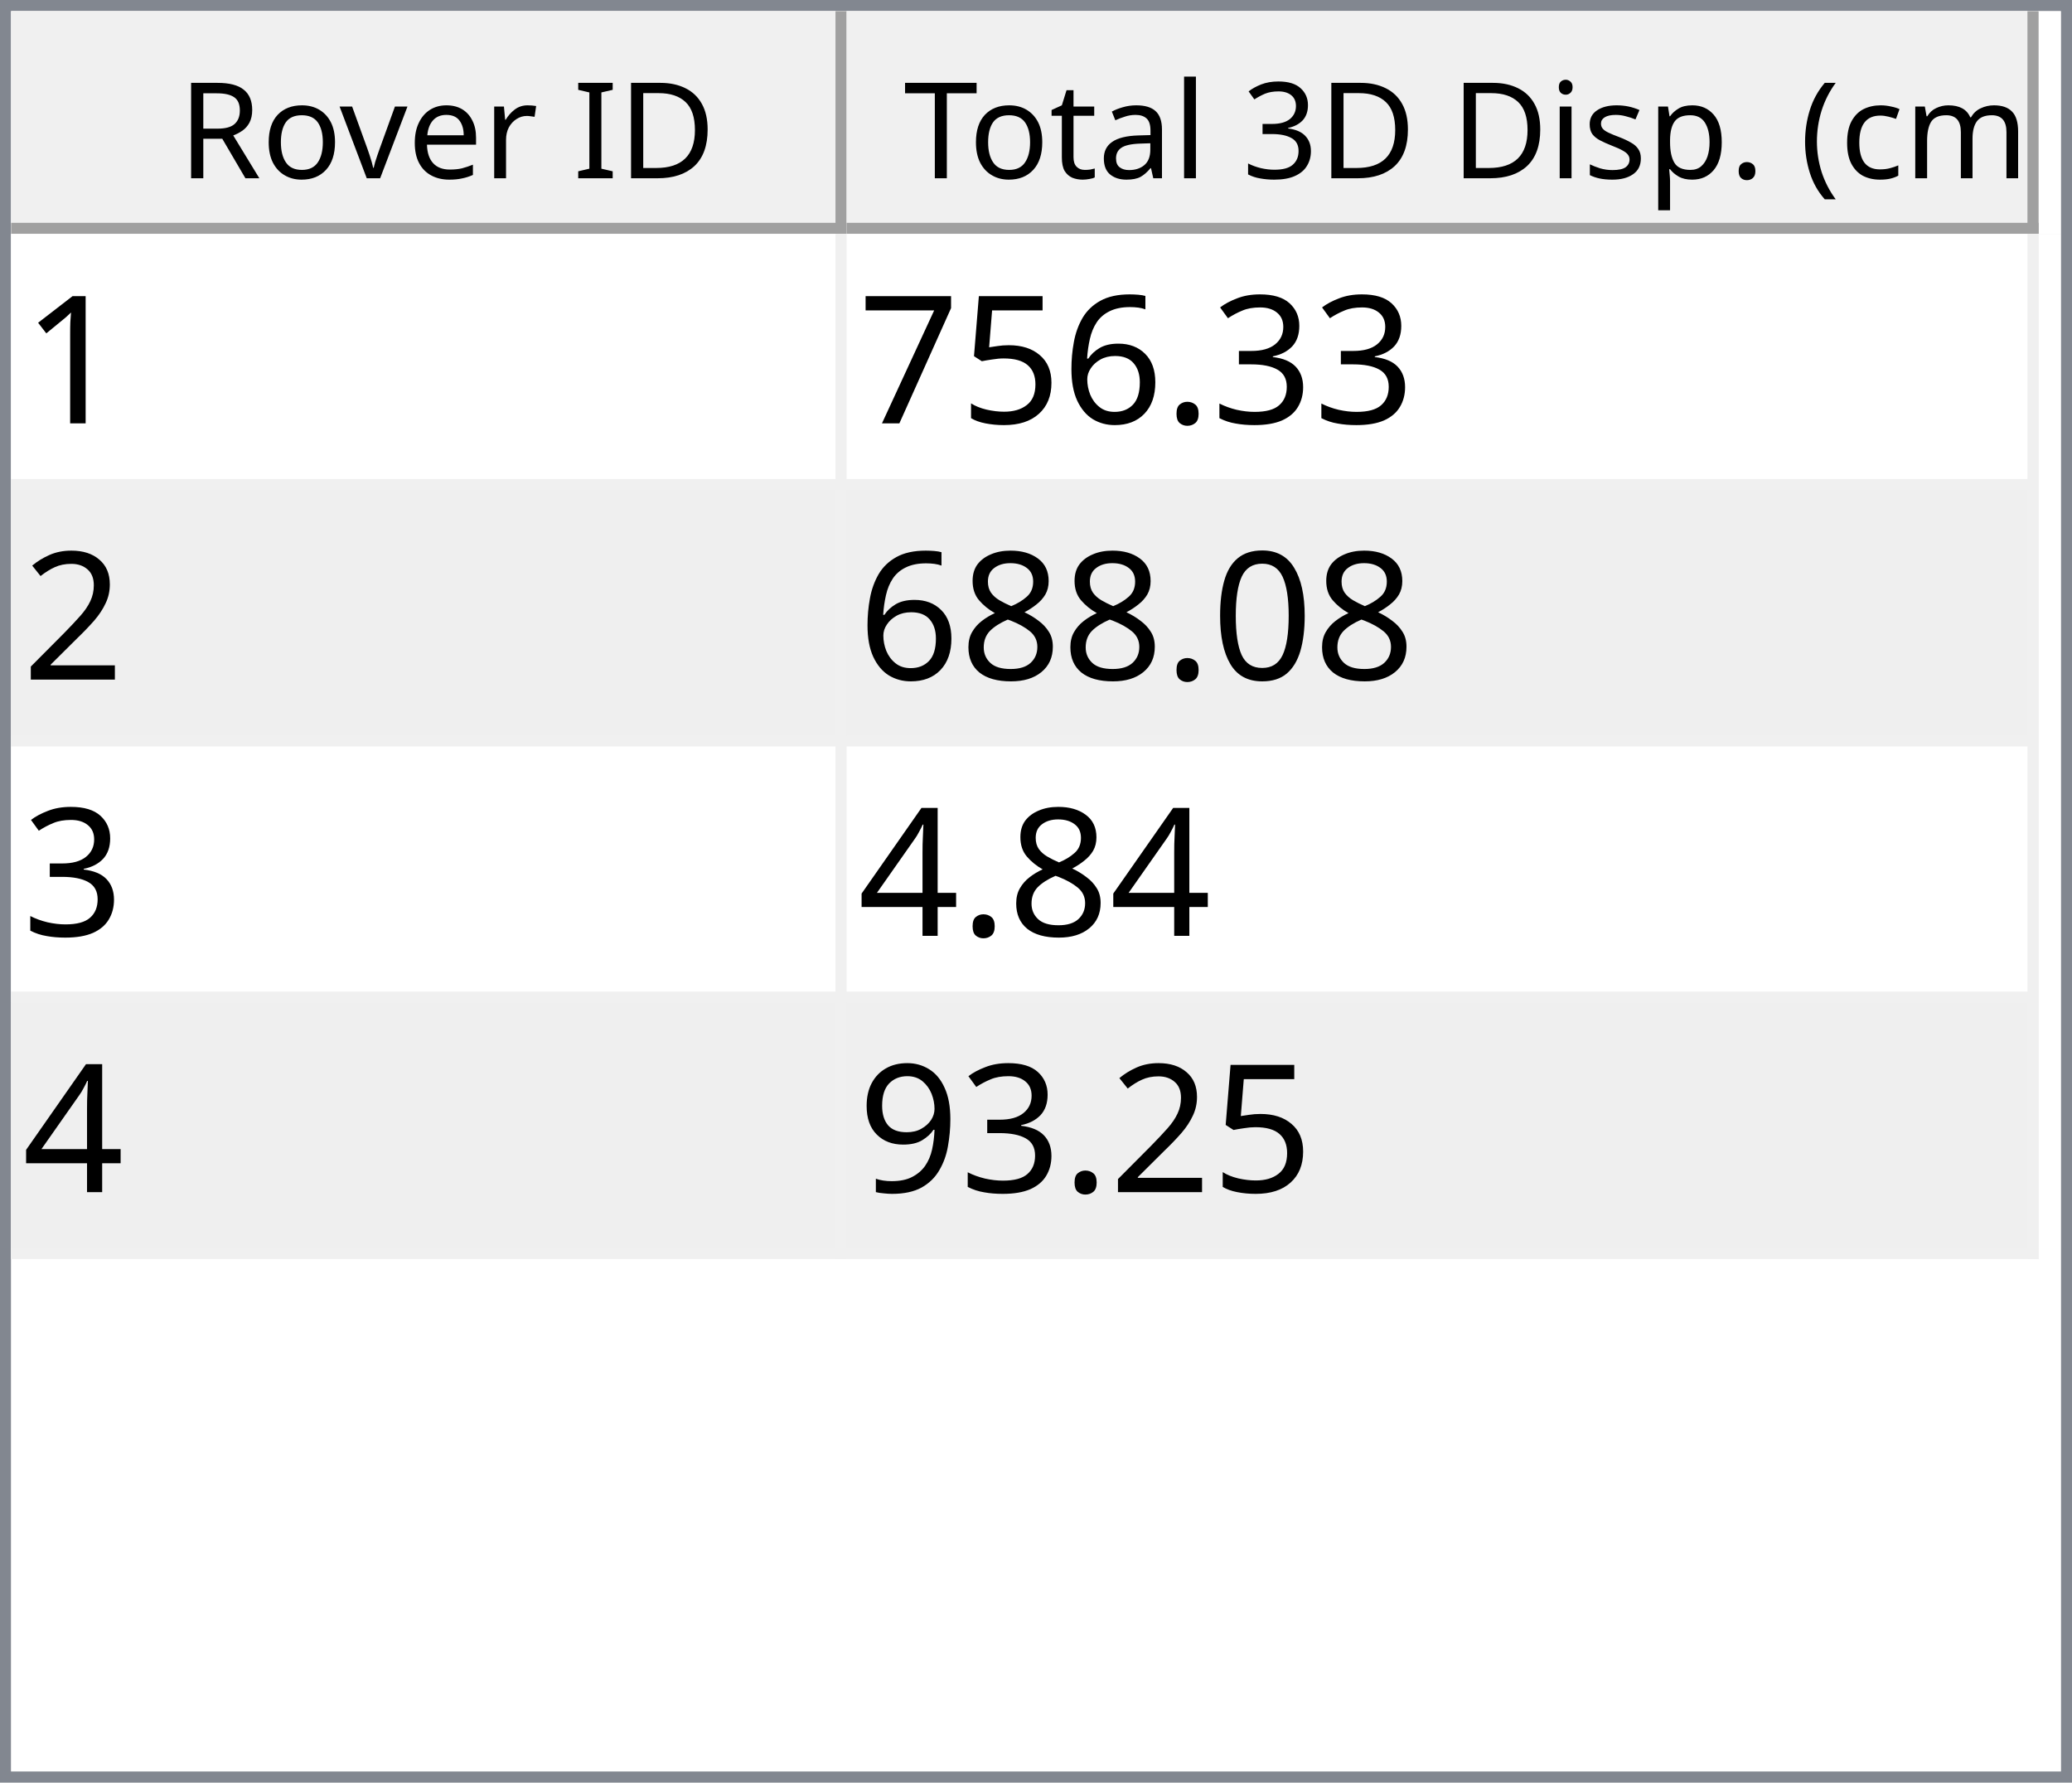
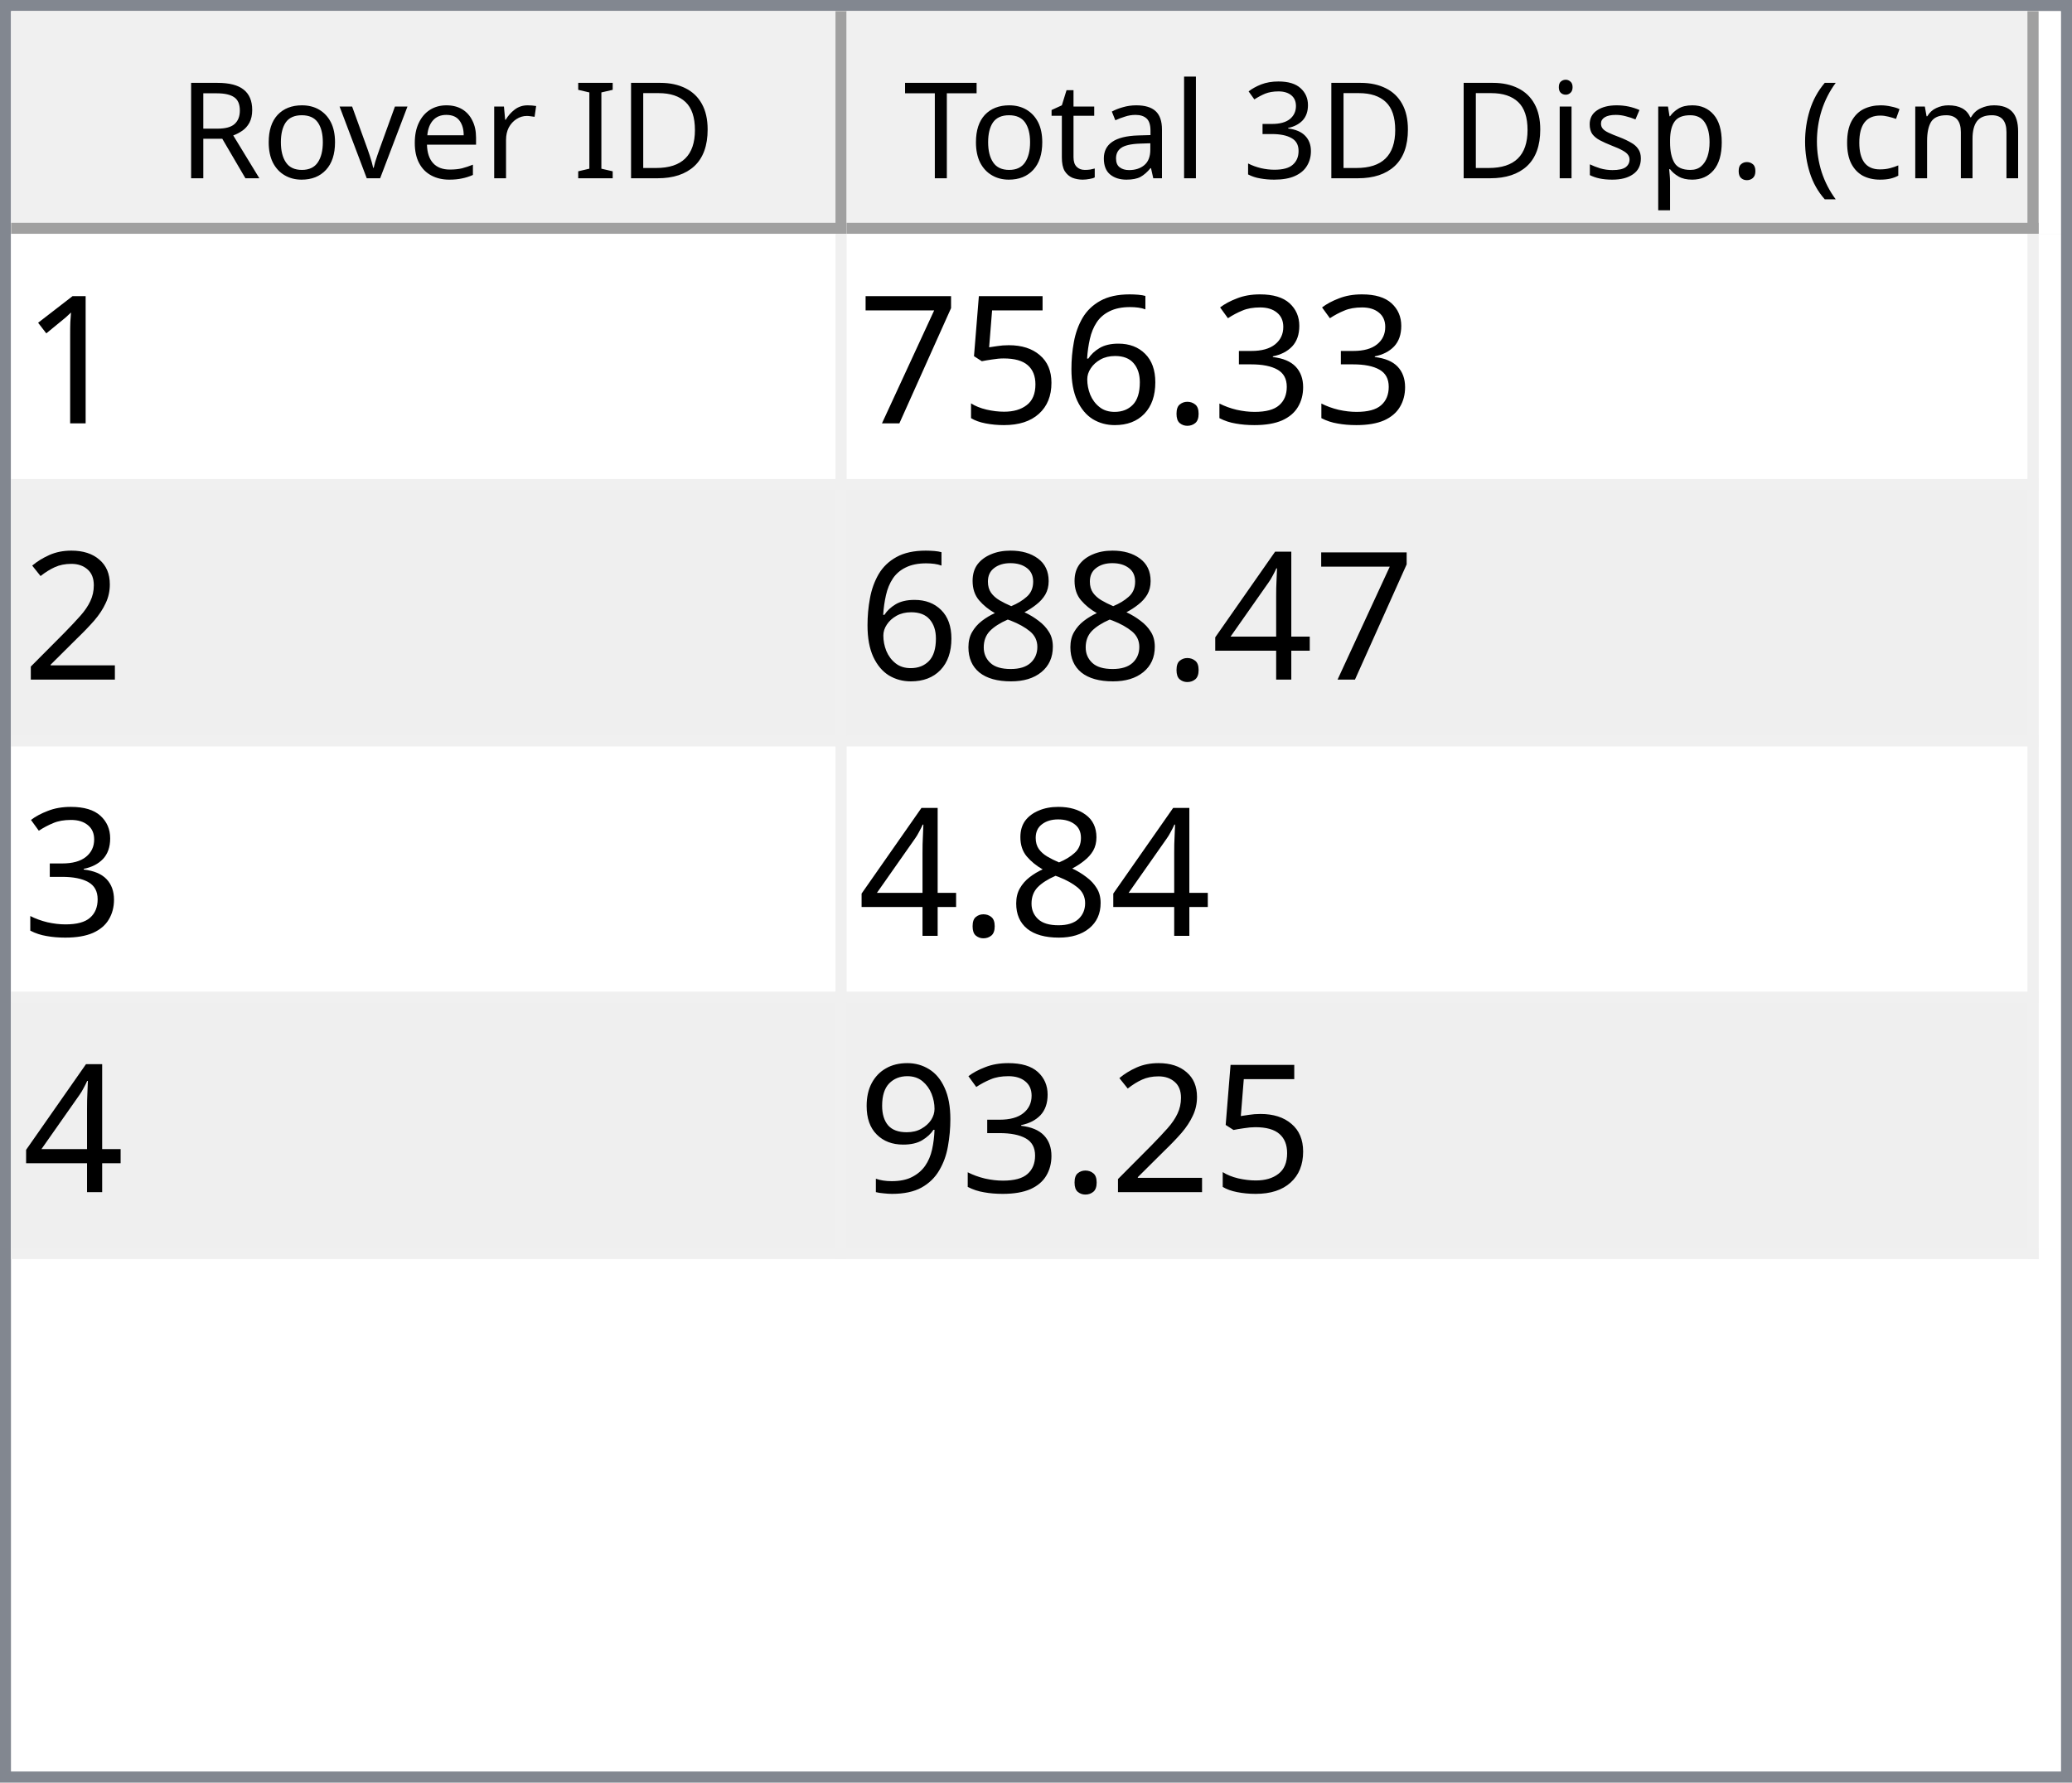
<svg xmlns="http://www.w3.org/2000/svg" style="fill-opacity:1; color-rendering:auto; color-interpolation:auto; text-rendering:auto; stroke:black; stroke-linecap:square; stroke-miterlimit:10; shape-rendering:auto; stroke-opacity:1; fill:black; stroke-dasharray:none; font-weight:normal; stroke-width:1; font-family:'Dialog'; font-style:normal; stroke-linejoin:miter; font-size:12px; stroke-dashoffset:0; image-rendering:auto;" width="186" height="160">
  <defs id="genericDefs" />
  <g>
    <defs id="defs1">
      <clipPath clipPathUnits="userSpaceOnUse" id="clipPath1">
        <path d="M0 0 L186 0 L186 160 L0 160 L0 0 Z" />
      </clipPath>
      <clipPath clipPathUnits="userSpaceOnUse" id="clipPath2">
        <path d="M0 0 L0 160 L186 160 L186 0 Z" />
      </clipPath>
      <clipPath clipPathUnits="userSpaceOnUse" id="clipPath3">
        <path d="M0 0 L0 20 L184 20 L184 0 Z" />
      </clipPath>
      <clipPath clipPathUnits="userSpaceOnUse" id="clipPath4">
        <path d="M0 0 L0 20 L75 20 L75 0 Z" />
      </clipPath>
      <clipPath clipPathUnits="userSpaceOnUse" id="clipPath5">
        <path d="M1 1 L1 19 L74 19 L74 1 Z" />
      </clipPath>
      <clipPath clipPathUnits="userSpaceOnUse" id="clipPath6">
        <path d="M0 0 L0 18 L73 18 L73 0 Z" />
      </clipPath>
      <clipPath clipPathUnits="userSpaceOnUse" id="clipPath7">
        <path d="M-0.5 -0.5 L-0.5 19.5 L74.5 19.5 L74.5 -0.5 Z" />
      </clipPath>
      <clipPath clipPathUnits="userSpaceOnUse" id="clipPath8">
        <path d="M0 0 L0 20 L107 20 L107 0 Z" />
      </clipPath>
      <clipPath clipPathUnits="userSpaceOnUse" id="clipPath9">
        <path d="M1 1 L1 19 L106 19 L106 1 Z" />
      </clipPath>
      <clipPath clipPathUnits="userSpaceOnUse" id="clipPath10">
        <path d="M0 0 L0 18 L105 18 L105 0 Z" />
      </clipPath>
      <clipPath clipPathUnits="userSpaceOnUse" id="clipPath11">
        <path d="M-0.5 -0.5 L-0.5 19.5 L106.5 19.5 L106.5 -0.5 Z" />
      </clipPath>
      <clipPath clipPathUnits="userSpaceOnUse" id="clipPath12">
        <path d="M0 0 L0 138 L184 138 L184 0 Z" />
      </clipPath>
      <clipPath clipPathUnits="userSpaceOnUse" id="clipPath13">
        <path d="M0 0 L0 92 L182 92 L182 0 Z" />
      </clipPath>
      <clipPath clipPathUnits="userSpaceOnUse" id="clipPath14">
        <path d="M-0.5 -0.5 L-0.5 91.5 L181.5 91.5 L181.5 -0.5 Z" />
      </clipPath>
      <clipPath clipPathUnits="userSpaceOnUse" id="clipPath15">
        <path d="M0 0 L0 22 L74 22 L74 0 Z" />
      </clipPath>
      <clipPath clipPathUnits="userSpaceOnUse" id="clipPath16">
        <path d="M0 0 L0 22 L106 22 L106 0 Z" />
      </clipPath>
      <font horiz-adv-x="64.551" id="font1">
        <font-face ascent="107.91" descent="25.098" units-per-em="100" style="font-style:normal; font-family:Segoe UI; font-weight:normal;" />
        <missing-glyph horiz-adv-x="64.551" d="M8.109 0 L8.109 68.266 L56.453 68.266 L56.453 0 L8.109 0 ZM15.328 7.234 L49.219 7.234 L49.219 61.031 L15.328 61.031 L15.328 7.234 Z" />
        <glyph unicode="D" horiz-adv-x="70.117" d="M9.188 0 L9.188 70.016 L28.516 70.016 Q65.531 70.016 65.531 35.891 Q65.531 19.672 55.25 9.836 Q44.969 0 27.734 0 L9.188 0 ZM17.391 62.594 L17.391 7.422 L27.828 7.422 Q41.609 7.422 49.273 14.797 Q56.938 22.172 56.938 35.688 Q56.938 62.594 28.328 62.594 L17.391 62.594 Z" />
        <glyph unicode="I" horiz-adv-x="26.611" d="M17.391 0 L9.188 0 L9.188 70.016 L17.391 70.016 L17.391 0 Z" />
        <glyph unicode=" " horiz-adv-x="27.393" d="" />
        <glyph unicode="r" horiz-adv-x="34.766" d="M34.188 41.891 Q32.078 43.5 28.125 43.5 Q23 43.5 19.555 38.672 Q16.109 33.844 16.109 25.484 L16.109 0 L8.109 0 L8.109 50 L16.109 50 L16.109 39.703 L16.312 39.703 Q18.016 44.969 21.531 47.922 Q25.047 50.875 29.391 50.875 Q32.516 50.875 34.188 50.203 L34.188 41.891 Z" />
        <glyph unicode="e" horiz-adv-x="52.295" d="M48.297 23 L12.984 23 Q13.188 14.656 17.484 10.109 Q21.781 5.562 29.297 5.562 Q37.75 5.562 44.828 11.141 L44.828 3.609 Q38.234 -1.172 27.391 -1.172 Q16.797 -1.172 10.742 5.641 Q4.688 12.453 4.688 24.812 Q4.688 36.469 11.305 43.82 Q17.922 51.172 27.734 51.172 Q37.547 51.172 42.922 44.828 Q48.297 38.484 48.297 27.203 L48.297 23 ZM40.094 29.781 Q40.047 36.719 36.75 40.578 Q33.453 44.438 27.594 44.438 Q21.922 44.438 17.969 40.383 Q14.016 36.328 13.094 29.781 L40.094 29.781 Z" />
        <glyph unicode="v" horiz-adv-x="47.9" d="M47.406 50 L27.484 0 L19.625 0 L0.688 50 L9.469 50 L22.172 13.672 Q23.578 9.672 23.922 6.688 L24.125 6.688 Q24.609 10.453 25.688 13.484 L38.969 50 L47.406 50 Z" />
        <glyph unicode="o" horiz-adv-x="58.594" d="M29 -1.172 Q17.922 -1.172 11.305 5.836 Q4.688 12.844 4.688 24.422 Q4.688 37.016 11.57 44.094 Q18.453 51.172 30.172 51.172 Q41.359 51.172 47.633 44.289 Q53.906 37.406 53.906 25.203 Q53.906 13.234 47.141 6.031 Q40.375 -1.172 29 -1.172 ZM29.594 44.438 Q21.875 44.438 17.383 39.188 Q12.891 33.938 12.891 24.703 Q12.891 15.828 17.43 10.695 Q21.969 5.562 29.594 5.562 Q37.359 5.562 41.531 10.594 Q45.703 15.625 45.703 24.906 Q45.703 34.281 41.531 39.359 Q37.359 44.438 29.594 44.438 Z" />
        <glyph unicode="R" horiz-adv-x="59.814" d="M59.375 0 L49.609 0 L37.891 19.625 Q36.281 22.359 34.766 24.289 Q33.25 26.219 31.664 27.438 Q30.078 28.656 28.25 29.219 Q26.422 29.781 24.125 29.781 L17.391 29.781 L17.391 0 L9.188 0 L9.188 70.016 L30.078 70.016 Q34.672 70.016 38.555 68.867 Q42.438 67.719 45.289 65.375 Q48.141 63.031 49.758 59.547 Q51.375 56.062 51.375 51.375 Q51.375 47.703 50.273 44.656 Q49.172 41.609 47.148 39.211 Q45.125 36.812 42.266 35.133 Q39.406 33.453 35.844 32.516 L35.844 32.328 Q37.594 31.547 38.891 30.547 Q40.188 29.547 41.359 28.18 Q42.531 26.812 43.68 25.078 Q44.828 23.344 46.234 21.047 L59.375 0 ZM17.391 62.594 L17.391 37.203 L28.516 37.203 Q31.594 37.203 34.203 38.133 Q36.812 39.062 38.719 40.797 Q40.625 42.531 41.703 45.047 Q42.781 47.562 42.781 50.688 Q42.781 56.297 39.141 59.445 Q35.5 62.594 28.609 62.594 L17.391 62.594 Z" />
        <glyph unicode=")" horiz-adv-x="30.176" d="M8.297 -15.922 L1.172 -15.922 Q16.406 2.344 16.406 26.812 Q16.406 51.469 1.078 70.016 L8.297 70.016 Q23.531 52.156 23.531 26.703 Q23.531 1.375 8.297 -15.922 Z" />
        <glyph unicode="m" horiz-adv-x="86.133" d="M79.109 0 L71.094 0 L71.094 28.719 Q71.094 37.016 68.531 40.727 Q65.969 44.438 59.906 44.438 Q54.781 44.438 51.195 39.75 Q47.609 35.062 47.609 28.516 L47.609 0 L39.594 0 L39.594 29.688 Q39.594 44.438 28.219 44.438 Q22.953 44.438 19.531 40.016 Q16.109 35.594 16.109 28.516 L16.109 0 L8.109 0 L8.109 50 L16.109 50 L16.109 42.094 L16.312 42.094 Q21.625 51.172 31.844 51.172 Q36.969 51.172 40.773 48.312 Q44.578 45.453 46 40.828 Q51.562 51.172 62.594 51.172 Q79.109 51.172 79.109 30.812 L79.109 0 Z" />
        <glyph unicode="c" horiz-adv-x="46.191" d="M42.188 2.297 Q36.422 -1.172 28.516 -1.172 Q17.828 -1.172 11.258 5.789 Q4.688 12.75 4.688 23.828 Q4.688 36.188 11.766 43.68 Q18.844 51.172 30.672 51.172 Q37.25 51.172 42.281 48.734 L42.281 40.531 Q36.719 44.438 30.375 44.438 Q22.703 44.438 17.797 38.945 Q12.891 33.453 12.891 24.516 Q12.891 15.719 17.508 10.641 Q22.125 5.562 29.891 5.562 Q36.422 5.562 42.188 9.906 L42.188 2.297 Z" />
        <glyph unicode="(" horiz-adv-x="30.176" d="M29.109 -15.922 L21.969 -15.922 Q6.844 1.375 6.844 26.703 Q6.844 52.156 21.969 70.016 L29.203 70.016 Q13.875 51.469 13.875 26.812 Q13.875 2.344 29.109 -15.922 Z" />
        <glyph unicode="." horiz-adv-x="21.68" d="M10.891 -1.078 Q8.641 -1.078 7.055 0.539 Q5.469 2.156 5.469 4.391 Q5.469 6.641 7.055 8.273 Q8.641 9.906 10.891 9.906 Q13.188 9.906 14.797 8.273 Q16.406 6.641 16.406 4.391 Q16.406 2.156 14.797 0.539 Q13.188 -1.078 10.891 -1.078 Z" />
        <glyph unicode="p" horiz-adv-x="58.789" d="M16.312 7.234 L16.109 7.234 L16.109 -23 L8.109 -23 L8.109 50 L16.109 50 L16.109 41.219 L16.312 41.219 Q22.219 51.172 33.594 51.172 Q43.266 51.172 48.688 44.461 Q54.109 37.75 54.109 26.469 Q54.109 13.922 48 6.375 Q41.891 -1.172 31.297 -1.172 Q21.578 -1.172 16.312 7.234 ZM16.109 27.391 L16.109 20.406 Q16.109 14.203 20.141 9.883 Q24.172 5.562 30.375 5.562 Q37.641 5.562 41.773 11.133 Q45.906 16.703 45.906 26.609 Q45.906 34.969 42.047 39.703 Q38.188 44.438 31.594 44.438 Q24.609 44.438 20.359 39.578 Q16.109 34.719 16.109 27.391 Z" />
        <glyph unicode="s" horiz-adv-x="42.432" d="M5.078 1.812 L5.078 10.406 Q11.625 5.562 19.484 5.562 Q30.031 5.562 30.031 12.594 Q30.031 14.594 29.125 15.992 Q28.219 17.391 26.68 18.461 Q25.141 19.531 23.07 20.383 Q21 21.234 18.609 22.172 Q15.281 23.484 12.766 24.828 Q10.25 26.172 8.57 27.859 Q6.891 29.547 6.031 31.695 Q5.172 33.844 5.172 36.719 Q5.172 40.234 6.789 42.945 Q8.406 45.656 11.086 47.484 Q13.766 49.312 17.211 50.242 Q20.656 51.172 24.312 51.172 Q30.812 51.172 35.938 48.922 L35.938 40.828 Q30.422 44.438 23.25 44.438 Q21 44.438 19.195 43.922 Q17.391 43.406 16.094 42.477 Q14.797 41.547 14.086 40.258 Q13.375 38.969 13.375 37.406 Q13.375 35.453 14.086 34.133 Q14.797 32.812 16.164 31.789 Q17.531 30.766 19.484 29.938 Q21.438 29.109 23.922 28.125 Q27.25 26.859 29.883 25.516 Q32.516 24.172 34.375 22.484 Q36.234 20.797 37.234 18.602 Q38.234 16.406 38.234 13.375 Q38.234 9.672 36.602 6.938 Q34.969 4.203 32.234 2.398 Q29.5 0.594 25.93 -0.289 Q22.359 -1.172 18.453 -1.172 Q10.75 -1.172 5.078 1.812 Z" />
        <glyph unicode="i" horiz-adv-x="24.219" d="M12.203 62.703 Q10.062 62.703 8.547 64.164 Q7.031 65.625 7.031 67.875 Q7.031 70.125 8.547 71.609 Q10.062 73.094 12.203 73.094 Q14.406 73.094 15.945 71.609 Q17.484 70.125 17.484 67.875 Q17.484 65.719 15.945 64.211 Q14.406 62.703 12.203 62.703 ZM16.109 0 L8.109 0 L8.109 50 L16.109 50 L16.109 0 Z" />
        <glyph unicode="3" horiz-adv-x="53.906" d="M46.531 19.828 Q46.531 15.094 44.75 11.211 Q42.969 7.328 39.719 4.57 Q36.469 1.812 31.93 0.297 Q27.391 -1.219 21.922 -1.219 Q11.922 -1.219 6 2.594 L6 11.188 Q13.094 5.609 22.219 5.609 Q25.875 5.609 28.828 6.539 Q31.781 7.469 33.906 9.227 Q36.031 10.984 37.18 13.477 Q38.328 15.969 38.328 19.094 Q38.328 32.812 18.797 32.812 L12.984 32.812 L12.984 39.594 L18.5 39.594 Q35.797 39.594 35.797 52.484 Q35.797 64.406 22.609 64.406 Q15.188 64.406 8.688 59.422 L8.688 67.188 Q15.375 71.188 24.609 71.188 Q29 71.188 32.57 69.969 Q36.141 68.75 38.68 66.555 Q41.219 64.359 42.609 61.281 Q44 58.203 44 54.5 Q44 40.672 30.031 36.719 L30.031 36.531 Q33.594 36.141 36.625 34.797 Q39.656 33.453 41.852 31.305 Q44.047 29.156 45.289 26.25 Q46.531 23.344 46.531 19.828 Z" />
        <glyph unicode="l" horiz-adv-x="24.219" d="M16.109 0 L8.109 0 L8.109 74.031 L16.109 74.031 L16.109 0 Z" />
        <glyph unicode="a" horiz-adv-x="50.879" d="M43.891 0 L35.891 0 L35.891 7.812 L35.688 7.812 Q30.469 -1.172 20.312 -1.172 Q12.844 -1.172 8.617 2.781 Q4.391 6.734 4.391 13.281 Q4.391 27.297 20.906 29.594 L35.891 31.688 Q35.891 44.438 25.594 44.438 Q16.547 44.438 9.281 38.281 L9.281 46.484 Q16.656 51.172 26.266 51.172 Q43.891 51.172 43.891 32.516 L43.891 0 ZM35.891 25.297 L23.828 23.641 Q18.266 22.859 15.43 20.875 Q12.594 18.891 12.594 13.875 Q12.594 10.203 15.211 7.883 Q17.828 5.562 22.172 5.562 Q28.125 5.562 32.008 9.742 Q35.891 13.922 35.891 20.312 L35.891 25.297 Z" />
        <glyph unicode="t" horiz-adv-x="33.887" d="M31.297 0.484 Q28.469 -1.078 23.828 -1.078 Q10.688 -1.078 10.688 13.578 L10.688 43.172 L2.094 43.172 L2.094 50 L10.688 50 L10.688 62.203 L18.703 64.797 L18.703 50 L31.297 50 L31.297 43.172 L18.703 43.172 L18.703 14.984 Q18.703 9.969 20.414 7.82 Q22.125 5.672 26.078 5.672 Q29.109 5.672 31.297 7.328 L31.297 0.484 Z" />
        <glyph unicode="T" horiz-adv-x="52.393" d="M50.594 62.594 L30.375 62.594 L30.375 0 L22.172 0 L22.172 62.594 L2 62.594 L2 70.016 L50.594 70.016 L50.594 62.594 Z" />
      </font>
      <font horiz-adv-x="75.0" id="font2">
        <font-face ascent="100.537" descent="21.973" units-per-em="100" style="font-style:normal; font-family:sans-serif; font-weight:normal;" />
        <missing-glyph horiz-adv-x="75.0" d="M12.5 0 L12.5 62.5 L62.5 62.5 L62.5 0 L12.5 0 ZM14.062 1.562 L60.938 1.562 L60.938 60.938 L14.062 60.938 L14.062 1.562 Z" />
        <glyph unicode="1" horiz-adv-x="55.615" d="M37.25 0 L28.469 0 L28.469 56 Q25.297 52.984 20.141 49.953 Q14.984 46.922 10.891 45.406 L10.891 53.906 Q18.266 57.375 23.781 62.305 Q29.297 67.234 31.594 71.875 L37.25 71.875 L37.25 0 Z" />
        <glyph unicode="3" horiz-adv-x="55.615" d="M4.203 18.891 L12.984 20.062 Q14.5 12.594 18.141 9.297 Q21.781 6 27 6 Q33.203 6 37.477 10.297 Q41.75 14.594 41.75 20.953 Q41.75 27 37.797 30.93 Q33.844 34.859 27.734 34.859 Q25.25 34.859 21.531 33.891 L22.516 41.609 Q23.391 41.5 23.922 41.5 Q29.547 41.5 34.039 44.43 Q38.531 47.359 38.531 53.469 Q38.531 58.297 35.258 61.477 Q31.984 64.656 26.812 64.656 Q21.688 64.656 18.266 61.43 Q14.844 58.203 13.875 51.766 L5.078 53.328 Q6.688 62.156 12.398 67.016 Q18.109 71.875 26.609 71.875 Q32.469 71.875 37.398 69.359 Q42.328 66.844 44.945 62.5 Q47.562 58.156 47.562 53.266 Q47.562 48.641 45.07 44.828 Q42.578 41.016 37.703 38.766 Q44.047 37.312 47.562 32.695 Q51.078 28.078 51.078 21.141 Q51.078 11.766 44.242 5.25 Q37.406 -1.266 26.953 -1.266 Q17.531 -1.266 11.305 4.352 Q5.078 9.969 4.203 18.891 Z" />
        <glyph unicode="." horiz-adv-x="27.783" d="M9.078 0 L9.078 10.016 L19.094 10.016 L19.094 0 L9.078 0 Z" />
        <glyph unicode="6" horiz-adv-x="55.615" d="M49.75 54.047 L41.016 53.375 Q39.844 58.547 37.703 60.891 Q34.125 64.656 28.906 64.656 Q24.703 64.656 21.531 62.312 Q17.391 59.281 14.992 53.469 Q12.594 47.656 12.5 36.922 Q15.672 41.75 20.266 44.094 Q24.859 46.438 29.891 46.438 Q38.672 46.438 44.852 39.969 Q51.031 33.5 51.031 23.25 Q51.031 16.5 48.125 10.719 Q45.219 4.938 40.141 1.859 Q35.062 -1.219 28.609 -1.219 Q17.625 -1.219 10.695 6.859 Q3.766 14.938 3.766 33.5 Q3.766 54.25 11.422 63.672 Q18.109 71.875 29.438 71.875 Q37.891 71.875 43.289 67.141 Q48.688 62.406 49.75 54.047 ZM13.875 23.188 Q13.875 18.656 15.797 14.508 Q17.719 10.359 21.188 8.18 Q24.656 6 28.469 6 Q34.031 6 38.039 10.492 Q42.047 14.984 42.047 22.703 Q42.047 30.125 38.086 34.398 Q34.125 38.672 28.125 38.672 Q22.172 38.672 18.023 34.398 Q13.875 30.125 13.875 23.188 Z" />
        <glyph unicode="5" horiz-adv-x="55.615" d="M4.156 18.75 L13.375 19.531 Q14.406 12.797 18.141 9.398 Q21.875 6 27.156 6 Q33.5 6 37.891 10.789 Q42.281 15.578 42.281 23.484 Q42.281 31 38.062 35.352 Q33.844 39.703 27 39.703 Q22.75 39.703 19.336 37.773 Q15.922 35.844 13.969 32.766 L5.719 33.844 L12.641 70.609 L48.25 70.609 L48.25 62.203 L19.672 62.203 L15.828 42.969 Q22.266 47.469 29.344 47.469 Q38.719 47.469 45.164 40.969 Q51.609 34.469 51.609 24.266 Q51.609 14.547 45.953 7.469 Q39.062 -1.219 27.156 -1.219 Q17.391 -1.219 11.211 4.25 Q5.031 9.719 4.156 18.75 Z" />
        <glyph unicode="7" horiz-adv-x="55.615" d="M4.734 62.203 L4.734 70.656 L51.078 70.656 L51.078 63.812 Q44.234 56.547 37.523 44.484 Q30.812 32.422 27.156 19.672 Q24.516 10.688 23.781 0 L14.75 0 Q14.891 8.453 18.062 20.414 Q21.234 32.375 27.172 43.484 Q33.109 54.594 39.797 62.203 L4.734 62.203 Z" />
        <glyph unicode="2" horiz-adv-x="55.615" d="M50.344 8.453 L50.344 0 L3.031 0 Q2.938 3.172 4.047 6.109 Q5.859 10.938 9.836 15.625 Q13.812 20.312 21.344 26.469 Q33.016 36.031 37.117 41.625 Q41.219 47.219 41.219 52.203 Q41.219 57.422 37.477 61.008 Q33.734 64.594 27.734 64.594 Q21.391 64.594 17.578 60.789 Q13.766 56.984 13.719 50.25 L4.688 51.172 Q5.609 61.281 11.664 66.578 Q17.719 71.875 27.938 71.875 Q38.234 71.875 44.242 66.164 Q50.25 60.453 50.25 52 Q50.25 47.703 48.492 43.555 Q46.734 39.406 42.656 34.812 Q38.578 30.219 29.109 22.219 Q21.188 15.578 18.945 13.211 Q16.703 10.844 15.234 8.453 L50.344 8.453 Z" />
-         <glyph unicode="0" horiz-adv-x="55.615" d="M4.156 35.297 Q4.156 48 6.766 55.742 Q9.375 63.484 14.523 67.68 Q19.672 71.875 27.484 71.875 Q33.25 71.875 37.594 69.555 Q41.938 67.234 44.773 62.867 Q47.609 58.5 49.219 52.227 Q50.828 45.953 50.828 35.297 Q50.828 22.703 48.242 14.969 Q45.656 7.234 40.508 3.008 Q35.359 -1.219 27.484 -1.219 Q17.141 -1.219 11.234 6.203 Q4.156 15.141 4.156 35.297 ZM13.188 35.297 Q13.188 17.672 17.312 11.836 Q21.438 6 27.484 6 Q33.547 6 37.672 11.859 Q41.797 17.719 41.797 35.297 Q41.797 52.984 37.672 58.789 Q33.547 64.594 27.391 64.594 Q21.344 64.594 17.719 59.469 Q13.188 52.938 13.188 35.297 Z" />
+         <glyph unicode="4" horiz-adv-x="55.615" d="M32.328 0 L32.328 17.141 L1.266 17.141 L1.266 25.203 L33.938 71.578 L41.109 71.578 L41.109 25.203 L50.781 25.203 L50.781 17.141 L41.109 17.141 L41.109 0 L32.328 0 ZM32.328 25.203 L32.328 57.469 L9.906 25.203 L32.328 25.203 Z" />
        <glyph unicode="8" horiz-adv-x="55.615" d="M17.672 38.812 Q12.203 40.828 9.57 44.539 Q6.938 48.25 6.938 53.422 Q6.938 61.234 12.555 66.555 Q18.172 71.875 27.484 71.875 Q36.859 71.875 42.578 66.43 Q48.297 60.984 48.297 53.172 Q48.297 48.188 45.68 44.508 Q43.062 40.828 37.75 38.812 Q44.344 36.672 47.781 31.883 Q51.219 27.094 51.219 20.453 Q51.219 11.281 44.727 5.031 Q38.234 -1.219 27.641 -1.219 Q17.047 -1.219 10.547 5.055 Q4.047 11.328 4.047 20.703 Q4.047 27.688 7.594 32.398 Q11.141 37.109 17.672 38.812 ZM15.922 53.719 Q15.922 48.641 19.195 45.414 Q22.469 42.188 27.688 42.188 Q32.766 42.188 36.016 45.383 Q39.266 48.578 39.266 53.219 Q39.266 58.062 35.914 61.359 Q32.562 64.656 27.594 64.656 Q22.562 64.656 19.242 61.43 Q15.922 58.203 15.922 53.719 ZM13.094 20.656 Q13.094 16.891 14.875 13.375 Q16.656 9.859 20.172 7.93 Q23.688 6 27.734 6 Q34.031 6 38.133 10.055 Q42.234 14.109 42.234 20.359 Q42.234 26.703 38.016 30.859 Q33.797 35.016 27.438 35.016 Q21.234 35.016 17.164 30.914 Q13.094 26.812 13.094 20.656 Z" />
-         <glyph unicode="4" horiz-adv-x="55.615" d="M32.328 0 L32.328 17.141 L1.266 17.141 L1.266 25.203 L33.938 71.578 L41.109 71.578 L41.109 25.203 L50.781 25.203 L50.781 17.141 L41.109 17.141 L41.109 0 L32.328 0 ZM32.328 25.203 L32.328 57.469 L9.906 25.203 L32.328 25.203 Z" />
        <glyph unicode="9" horiz-adv-x="55.615" d="M5.469 16.547 L13.922 17.328 Q14.984 11.375 18.016 8.688 Q21.047 6 25.781 6 Q29.828 6 32.883 7.859 Q35.938 9.719 37.891 12.82 Q39.844 15.922 41.164 21.195 Q42.484 26.469 42.484 31.938 Q42.484 32.516 42.438 33.688 Q39.797 29.5 35.234 26.883 Q30.672 24.266 25.344 24.266 Q16.453 24.266 10.305 30.711 Q4.156 37.156 4.156 47.703 Q4.156 58.594 10.578 65.234 Q17 71.875 26.656 71.875 Q33.641 71.875 39.43 68.117 Q45.219 64.359 48.219 57.398 Q51.219 50.438 51.219 37.25 Q51.219 23.531 48.242 15.406 Q45.266 7.281 39.383 3.031 Q33.5 -1.219 25.594 -1.219 Q17.188 -1.219 11.867 3.445 Q6.547 8.109 5.469 16.547 ZM41.453 48.141 Q41.453 55.719 37.43 60.156 Q33.406 64.594 27.734 64.594 Q21.875 64.594 17.531 59.812 Q13.188 55.031 13.188 47.406 Q13.188 40.578 17.312 36.305 Q21.438 32.031 27.484 32.031 Q33.594 32.031 37.523 36.305 Q41.453 40.578 41.453 48.141 Z" />
      </font>
    </defs>
    <g style="fill:white; stroke:white;">
      <rect x="0" y="0" width="186" style="clip-path:url(#clipPath1); stroke:none;" height="160" />
    </g>
    <g style="fill:white; text-rendering:optimizeSpeed; color-rendering:optimizeSpeed; image-rendering:optimizeSpeed; shape-rendering:crispEdges; stroke:white; color-interpolation:sRGB;">
      <rect x="0" width="186" height="160" y="0" style="stroke:none;" />
      <path style="stroke:none;" d="M0 160 L186 160 L186 0 L0 0 Z" />
    </g>
    <g style="fill:rgb(240,240,240); font-family:'Segoe UI'; stroke:rgb(240,240,240);">
      <rect x="0" y="0" width="186" style="clip-path:url(#clipPath2); stroke:none;" height="160" />
    </g>
    <g style="fill:rgb(130,135,144); font-family:'Segoe UI'; stroke:rgb(130,135,144);">
      <path d="M0 0 L186 0 L186 160 L0 160 L0 0 ZM1 1 L185 1 L185 159 L1 159 L1 1 Z" style="fill-rule:evenodd; clip-path:url(#clipPath2); stroke:none;" />
    </g>
    <g style="fill:white; font-family:'Segoe UI'; stroke:white;" transform="translate(1,1)">
      <rect x="0" y="0" width="184" style="clip-path:url(#clipPath3); stroke:none;" height="20" />
    </g>
    <g style="fill:rgb(240,240,240); font-family:'Segoe UI'; stroke:rgb(240,240,240);" transform="translate(1,1)">
      <rect x="0" y="0" width="75" style="clip-path:url(#clipPath4); stroke:none;" height="20" />
    </g>
    <g style="font-family:'Segoe UI';" transform="translate(2,2)">
      <text x="14" xml:space="preserve" y="14" style="clip-path:url(#clipPath6); stroke:none;">Rover ID</text>
    </g>
    <g style="fill:rgb(160,160,160); font-family:'Segoe UI'; stroke:rgb(160,160,160); stroke-linejoin:bevel;" transform="translate(1.5,1.5)">
      <line x1="74" x2="74" y1="0" style="fill:none; clip-path:url(#clipPath7);" y2="19" />
    </g>
    <g style="fill:rgb(160,160,160); font-family:'Segoe UI'; stroke:rgb(160,160,160); stroke-linejoin:bevel;" transform="matrix(1,0,0,1,1,1) translate(0.5,0.5)">
      <line x1="0" x2="74" y1="19" style="fill:none; clip-path:url(#clipPath7);" y2="19" />
    </g>
    <g style="fill:rgb(240,240,240); font-family:'Segoe UI'; stroke:rgb(240,240,240);" transform="translate(76,1)">
      <rect x="0" y="0" width="107" style="clip-path:url(#clipPath8); stroke:none;" height="20" />
    </g>
    <g style="font-family:'Segoe UI';" transform="translate(77,2)">
      <text x="1" xml:space="preserve" y="14" style="clip-path:url(#clipPath10); stroke:none;"> Total 3D Disp. (cm)</text>
    </g>
    <g style="fill:rgb(160,160,160); font-family:'Segoe UI'; stroke:rgb(160,160,160); stroke-linejoin:bevel;" transform="translate(76.5,1.5)">
      <line x1="106" x2="106" y1="0" style="fill:none; clip-path:url(#clipPath11);" y2="19" />
    </g>
    <g style="fill:rgb(160,160,160); font-family:'Segoe UI'; stroke:rgb(160,160,160); stroke-linejoin:bevel;" transform="matrix(1,0,0,1,76,1) translate(0.5,0.5)">
      <line x1="0" x2="106" y1="19" style="fill:none; clip-path:url(#clipPath11);" y2="19" />
    </g>
    <g style="fill:white; font-family:'Segoe UI'; stroke:white;" transform="translate(1,21)">
      <rect x="0" y="0" width="184" style="clip-path:url(#clipPath12); stroke:none;" height="138" />
    </g>
    <g style="fill:rgb(240,240,240); font-size:16px; font-family:sans-serif; stroke:rgb(240,240,240);" transform="translate(1,21)">
      <rect x="0" y="0" width="182" style="clip-path:url(#clipPath13); stroke:none;" height="92" />
      <line transform="translate(0.5,0.5)" x1="0" x2="181" y1="22" style="clip-path:url(#clipPath14); fill:none; stroke-linejoin:bevel;" y2="22" />
    </g>
    <g transform="matrix(1,0,0,1,1,21) translate(0.5,0.5)" style="fill:rgb(240,240,240); font-size:16px; font-family:sans-serif; stroke:rgb(240,240,240); stroke-linejoin:bevel;">
      <line x1="0" x2="181" y1="45" style="fill:none; clip-path:url(#clipPath14);" y2="45" />
    </g>
    <g transform="matrix(1,0,0,1,1,21) translate(0.5,0.5)" style="fill:rgb(240,240,240); font-size:16px; font-family:sans-serif; stroke:rgb(240,240,240); stroke-linejoin:bevel;">
      <line x1="0" x2="181" y1="68" style="fill:none; clip-path:url(#clipPath14);" y2="68" />
    </g>
    <g transform="matrix(1,0,0,1,1,21) translate(0.5,0.5)" style="fill:rgb(240,240,240); font-size:16px; font-family:sans-serif; stroke:rgb(240,240,240); stroke-linejoin:bevel;">
      <line x1="0" x2="181" y1="91" style="fill:none; clip-path:url(#clipPath14);" y2="91" />
    </g>
    <g transform="matrix(1,0,0,1,1,21) translate(0.5,0.5)" style="fill:rgb(240,240,240); font-size:16px; font-family:sans-serif; stroke:rgb(240,240,240); stroke-linejoin:bevel;">
      <line x1="74" x2="74" y1="0" style="fill:none; clip-path:url(#clipPath14);" y2="91" />
    </g>
    <g transform="matrix(1,0,0,1,1,21) translate(0.5,0.5)" style="fill:rgb(240,240,240); font-size:16px; font-family:sans-serif; stroke:rgb(240,240,240); stroke-linejoin:bevel;">
      <line x1="181" x2="181" y1="0" style="fill:none; clip-path:url(#clipPath14);" y2="91" />
    </g>
    <g style="fill:white; font-size:16px; font-family:sans-serif; stroke:white;" transform="matrix(1,0,0,1,1,21)">
      <rect x="0" y="0" width="74" style="clip-path:url(#clipPath15); stroke:none;" height="22" />
      <text x="1" y="17" style="fill:black; clip-path:url(#clipPath15); stroke:none;" xml:space="preserve">1</text>
    </g>
    <g style="fill:white; font-size:16px; font-family:sans-serif; stroke:white;" transform="matrix(1,0,0,1,1,21) translate(75,0)">
      <rect x="0" y="0" width="106" style="clip-path:url(#clipPath16); stroke:none;" height="22" />
      <text x="1" y="17" style="fill:black; clip-path:url(#clipPath16); stroke:none;" xml:space="preserve">756.33</text>
    </g>
    <g style="fill:rgb(239,239,239); font-size:16px; font-family:sans-serif; stroke:rgb(239,239,239);" transform="matrix(1,0,0,1,1,21) translate(0,23)">
      <rect x="0" y="0" width="74" style="clip-path:url(#clipPath15); stroke:none;" height="22" />
      <text x="1" y="17" style="fill:black; clip-path:url(#clipPath15); stroke:none;" xml:space="preserve">2</text>
    </g>
    <g style="fill:rgb(239,239,239); font-size:16px; font-family:sans-serif; stroke:rgb(239,239,239);" transform="matrix(1,0,0,1,1,21) translate(75,23)">
      <rect x="0" y="0" width="106" style="clip-path:url(#clipPath16); stroke:none;" height="22" />
-       <text x="1" y="17" style="fill:black; clip-path:url(#clipPath16); stroke:none;" xml:space="preserve">688.08</text>
+       <text x="1" y="17" style="fill:black; clip-path:url(#clipPath16); stroke:none;" xml:space="preserve">688.47</text>
    </g>
    <g style="fill:white; font-size:16px; font-family:sans-serif; stroke:white;" transform="matrix(1,0,0,1,1,21) translate(0,46)">
      <rect x="0" y="0" width="74" style="clip-path:url(#clipPath15); stroke:none;" height="22" />
      <text x="1" y="17" style="fill:black; clip-path:url(#clipPath15); stroke:none;" xml:space="preserve">3</text>
    </g>
    <g style="fill:white; font-size:16px; font-family:sans-serif; stroke:white;" transform="matrix(1,0,0,1,1,21) translate(75,46)">
      <rect x="0" y="0" width="106" style="clip-path:url(#clipPath16); stroke:none;" height="22" />
      <text x="1" y="17" style="fill:black; clip-path:url(#clipPath16); stroke:none;" xml:space="preserve">4.84</text>
    </g>
    <g style="fill:rgb(239,239,239); font-size:16px; font-family:sans-serif; stroke:rgb(239,239,239);" transform="matrix(1,0,0,1,1,21) translate(0,69)">
      <rect x="0" y="0" width="74" style="clip-path:url(#clipPath15); stroke:none;" height="22" />
      <text x="1" y="17" style="fill:black; clip-path:url(#clipPath15); stroke:none;" xml:space="preserve">4</text>
    </g>
    <g style="fill:rgb(239,239,239); font-size:16px; font-family:sans-serif; stroke:rgb(239,239,239);" transform="matrix(1,0,0,1,1,21) translate(75,69)">
      <rect x="0" y="0" width="106" style="clip-path:url(#clipPath16); stroke:none;" height="22" />
      <text x="1" y="17" style="fill:black; clip-path:url(#clipPath16); stroke:none;" xml:space="preserve">93.25</text>
    </g>
  </g>
</svg>
